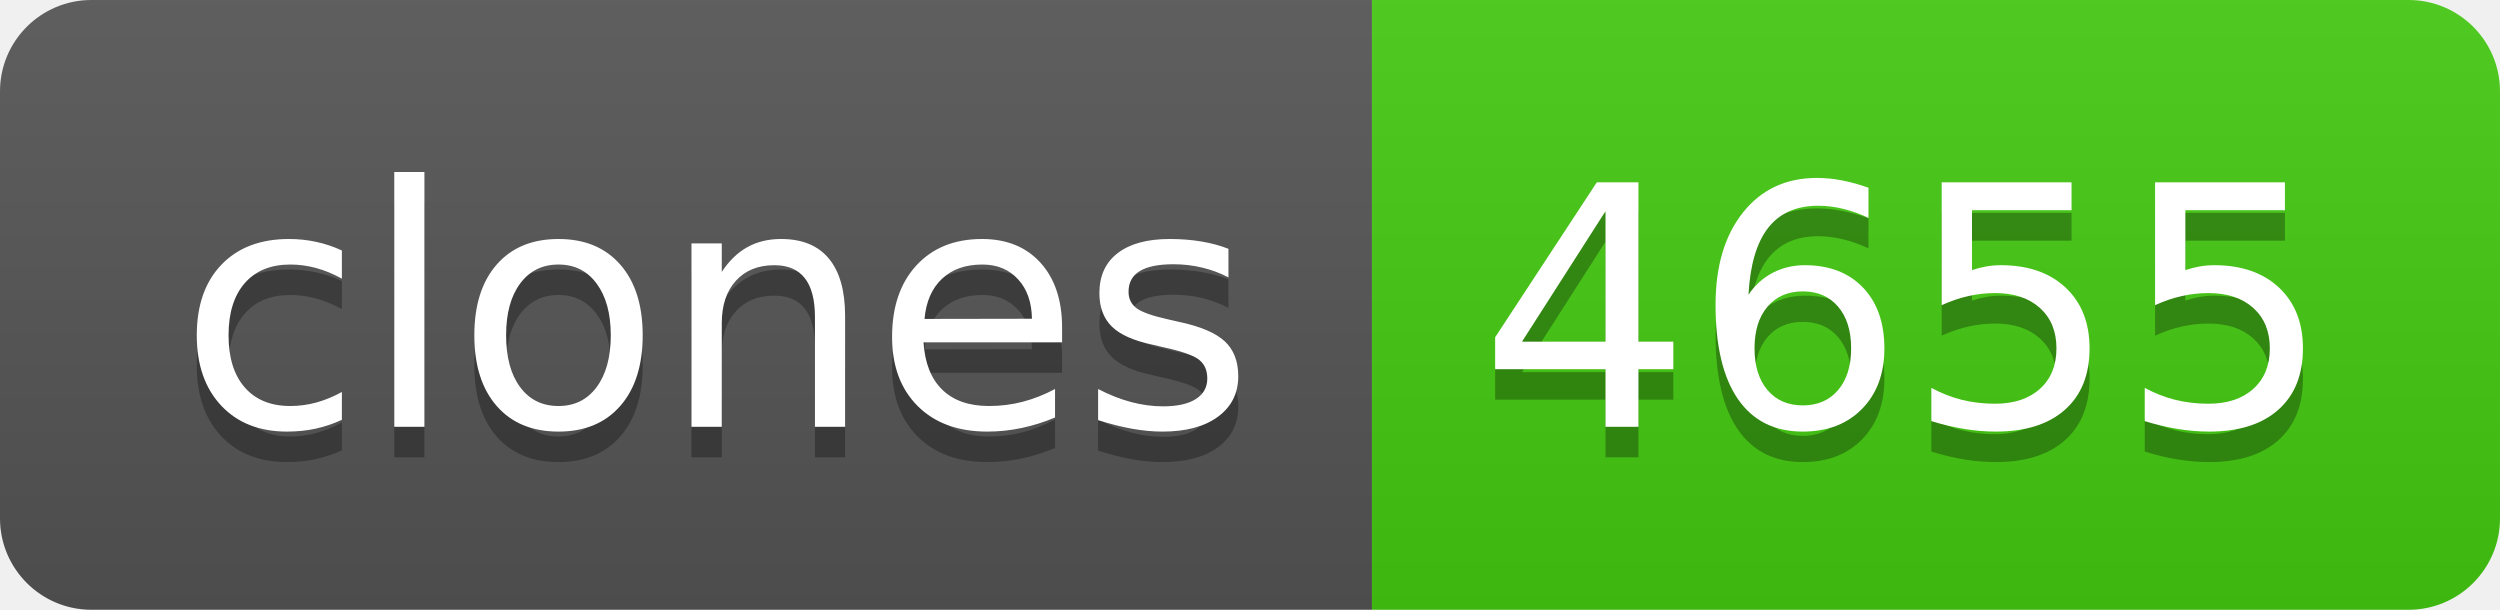
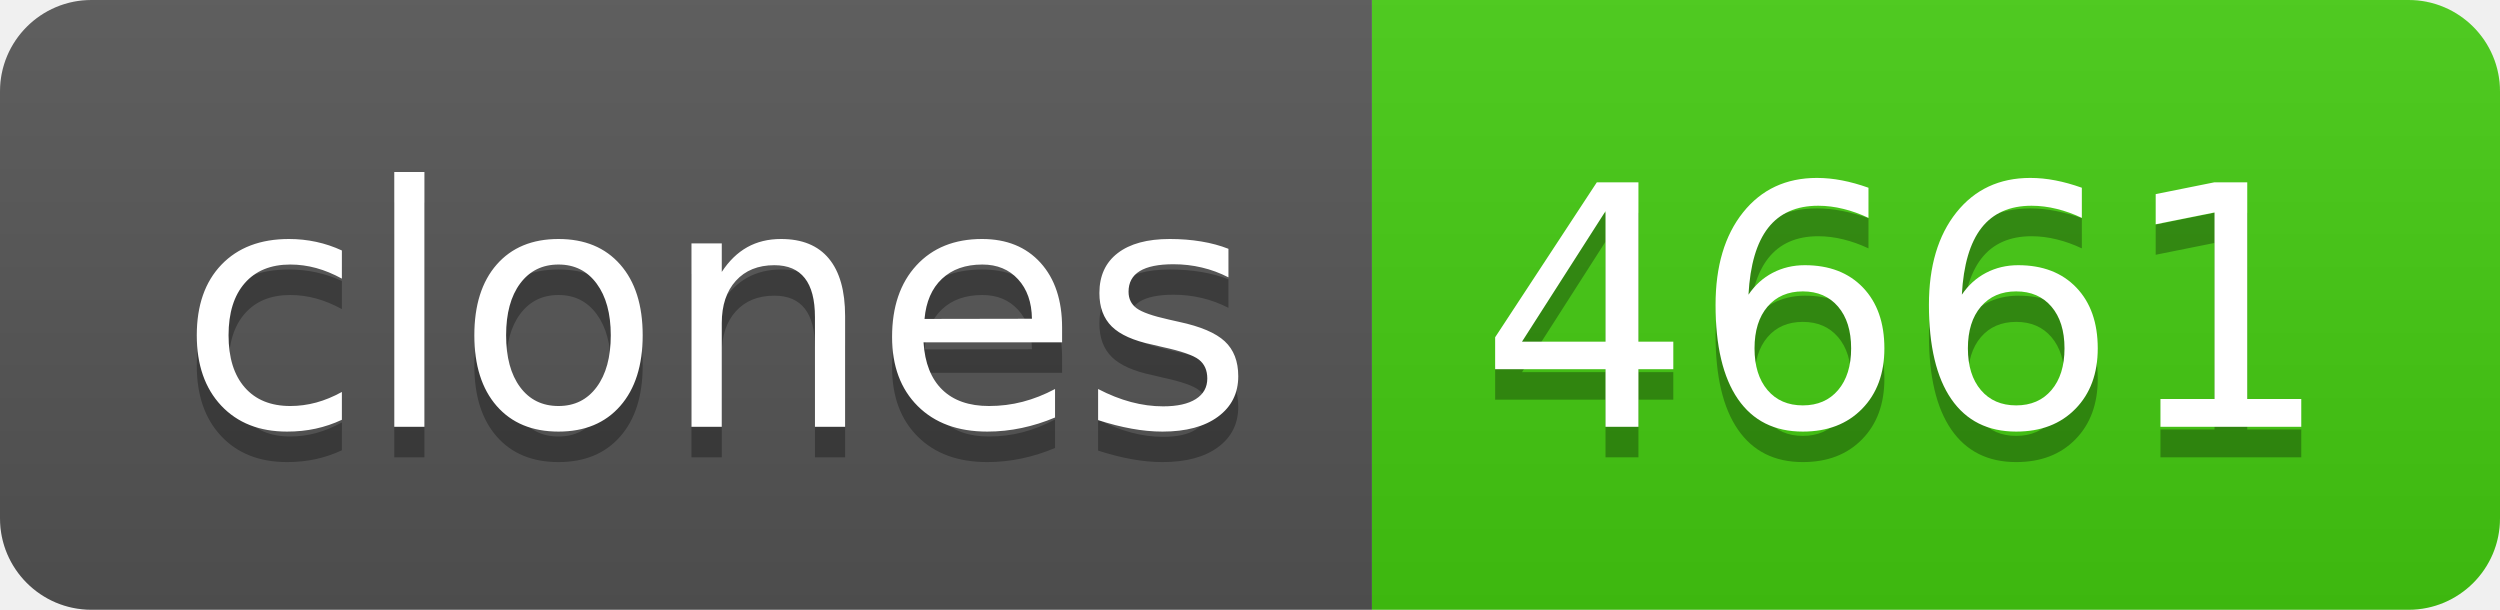
- <svg xmlns="http://www.w3.org/2000/svg" width="82" height="20" role="img" aria-label="clones: 4655">
+ <svg xmlns="http://www.w3.org/2000/svg" width="82" height="20" role="img" aria-label="clones: 4661">
  <linearGradient id="s" x2="0" y2="100%">
    <stop offset="0" stop-color="#bbb" stop-opacity=".1" />
    <stop offset="1" stop-opacity=".1" />
  </linearGradient>
  <clipPath id="r">
    <rect width="82" height="20" rx="3" fill="#fff" />
  </clipPath>
  <g clip-path="url(#r)">
    <rect width="45" height="20" fill="#555" />
    <rect x="45" width="37" height="20" fill="#4c1" />
    <rect width="82" height="20" fill="url(#s)" />
  </g>
  <g fill="#fff" text-anchor="middle" font-family="Verdana,Geneva,DejaVu Sans,sans-serif" text-rendering="geometricPrecision" font-size="110">
    <text aria-hidden="true" x="235" y="150" fill="#010101" fill-opacity=".3" transform="scale(.1)" textLength="350">clones</text>
    <text x="235" y="140" transform="scale(.1)" fill="#fff" textLength="350">clones</text>
-     <text aria-hidden="true" x="625" y="150" fill="#010101" fill-opacity=".3" transform="scale(.1)" textLength="270">4655</text>
-     <text x="625" y="140" transform="scale(.1)" fill="#fff" textLength="270">4655</text>
+     <text aria-hidden="true" x="625" y="150" fill="#010101" fill-opacity=".3" transform="scale(.1)" textLength="270">4661</text>
+     <text x="625" y="140" transform="scale(.1)" fill="#fff" textLength="270">4661</text>
  </g>
</svg>
